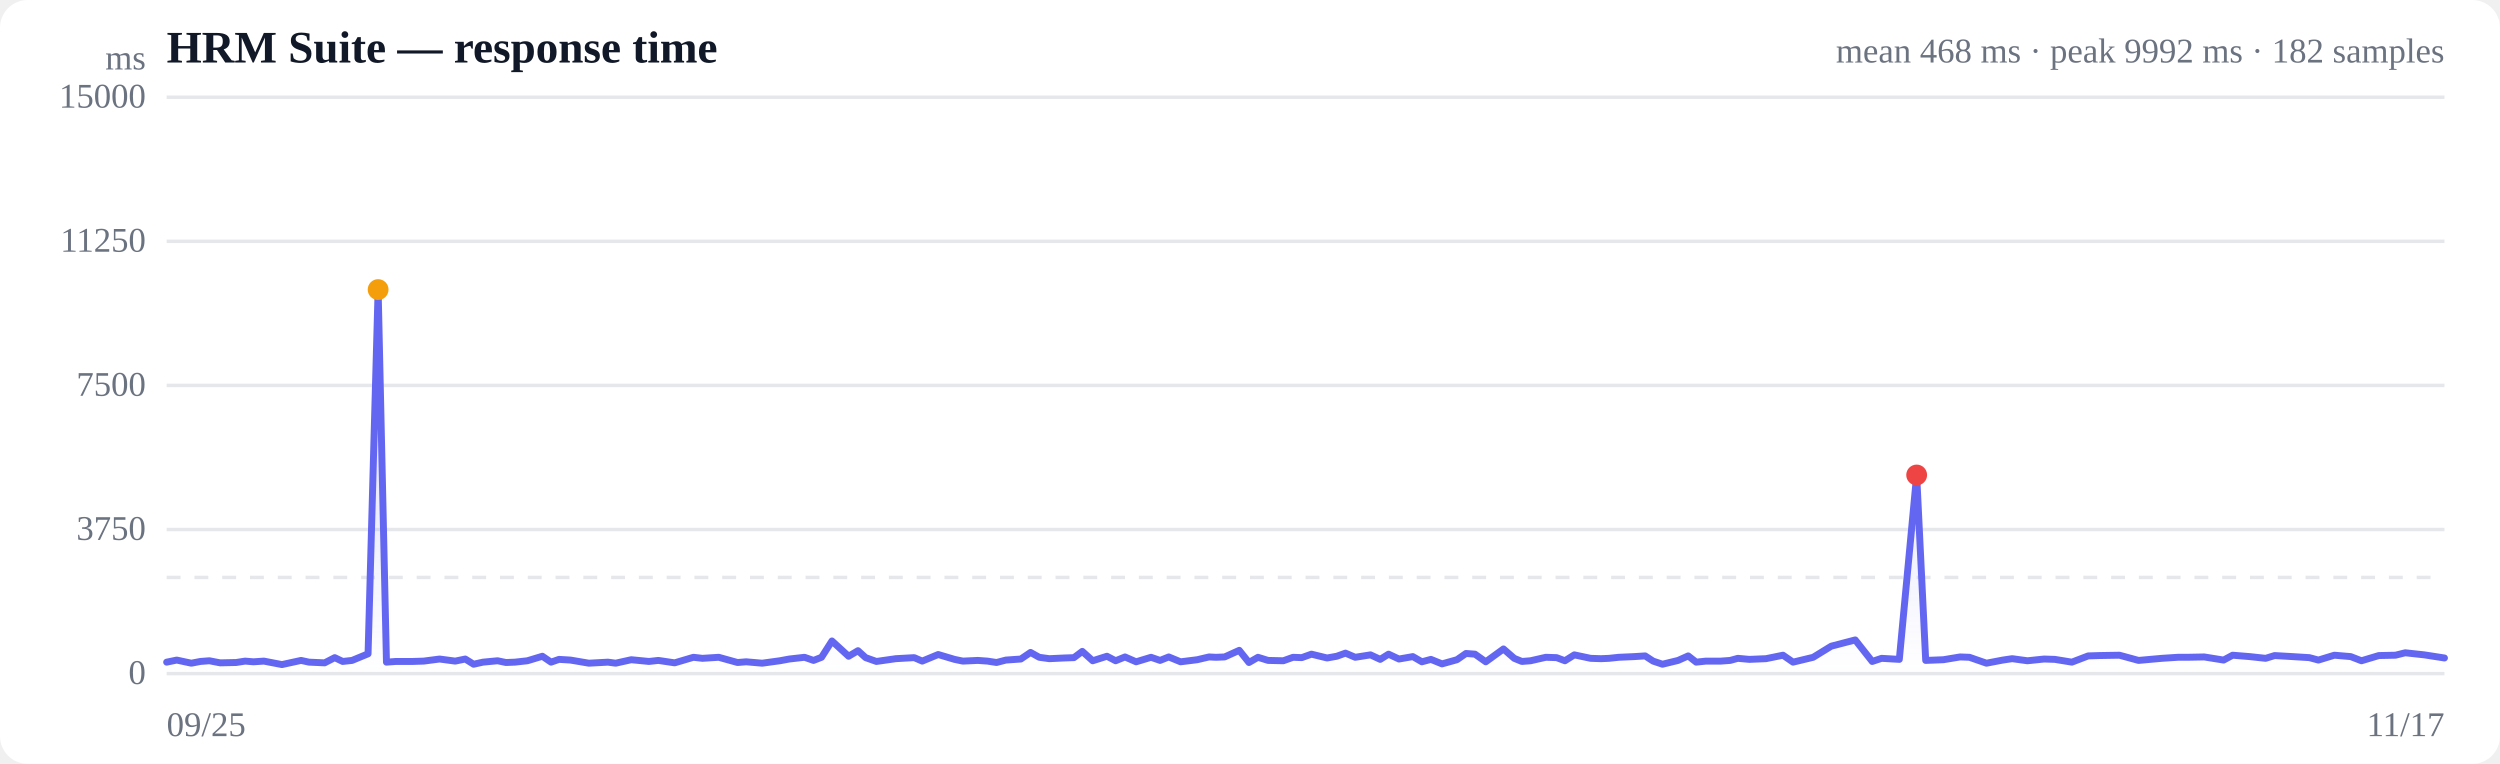
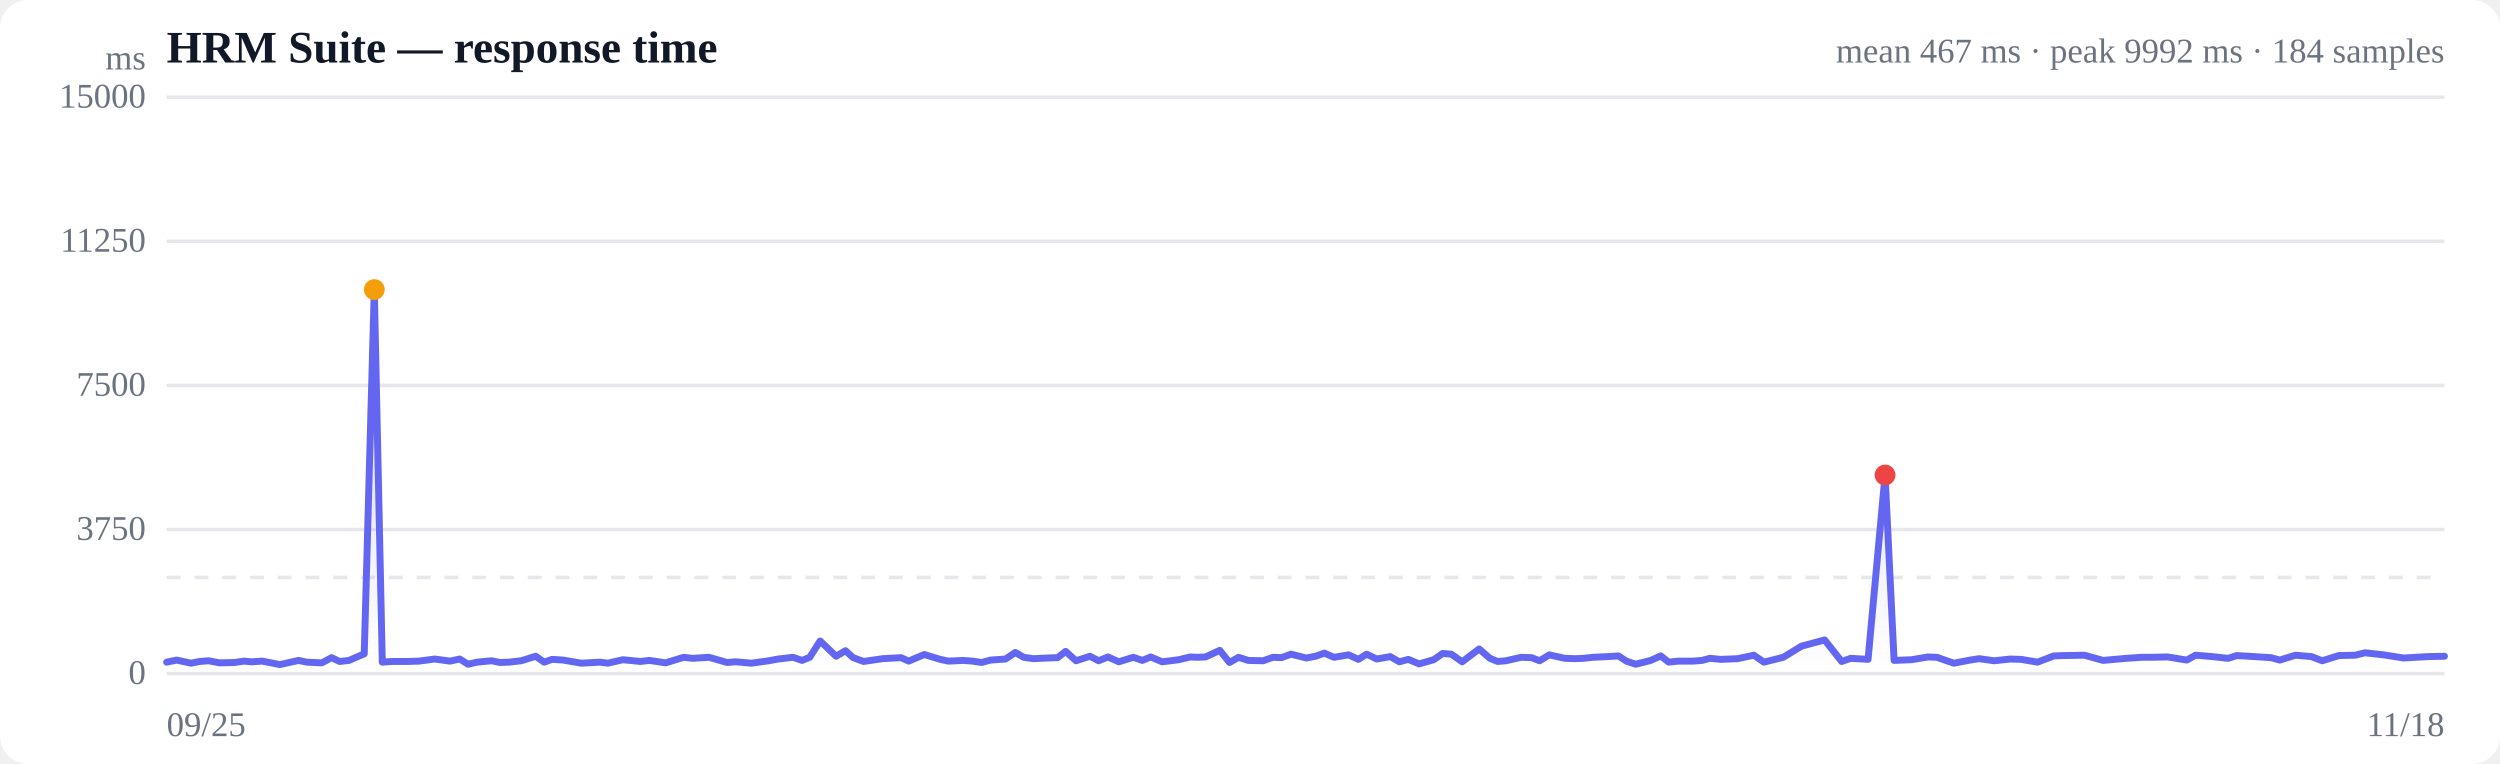
<svg xmlns="http://www.w3.org/2000/svg" viewBox="0 0 720 220" width="720" height="220" role="img" aria-label="Response time over time">
  <style>
  :root { color-scheme: light dark; }
  .bg { fill: #ffffff; }
  .grid { stroke: #e5e7eb; stroke-width: 1; }
  .axis { fill: #6b7280; font-size: 10px; }
  .title { fill: #111827; font-size: 13px; font-weight: 600; }
  .sub { fill: #6b7280; font-size: 10px; }
  .line { stroke: #6366f1; stroke-width: 2; fill: none; stroke-linejoin: round; stroke-linecap: round; }
  .area { fill: url(#fade); }
  .dot-degraded { fill: #f59e0b; }
  .dot-down { fill: #ef4444; }
  .empty { fill: #9ca3af; font-size: 12px; }
  @media (prefers-color-scheme: dark) {
    .bg { fill: #0b0f19; }
    .grid { stroke: #1f2937; }
    .axis, .sub { fill: #9ca3af; }
    .title { fill: #f3f4f6; }
    .line { stroke: #818cf8; }
  }
</style>
  <defs>
    <linearGradient id="fade" x1="0" y1="0" x2="0" y2="1">
      <stop offset="0%" stop-color="#6366f1" stop-opacity="0.28" />
      <stop offset="100%" stop-color="#6366f1" stop-opacity="0" />
    </linearGradient>
  </defs>
  <rect class="bg" width="720" height="220" rx="8" />
  <text class="title" x="48" y="18">HRM Suite — response time</text>
-   <text class="sub" x="704" y="18" text-anchor="end">mean 468 ms · peak 9992 ms · 182 samples</text>
+   <text class="sub" x="704" y="18" text-anchor="end">mean 467 ms · peak 9992 ms · 184 samples</text>
  <line class="grid" x1="48" y1="194.0" x2="704" y2="194.0" />
  <text class="axis" x="42" y="197" text-anchor="end">0</text>
  <line class="grid" x1="48" y1="152.5" x2="704" y2="152.5" />
  <text class="axis" x="42" y="155.5" text-anchor="end">3750</text>
  <line class="grid" x1="48" y1="111.0" x2="704" y2="111.0" />
  <text class="axis" x="42" y="114" text-anchor="end">7500</text>
  <line class="grid" x1="48" y1="69.5" x2="704" y2="69.5" />
  <text class="axis" x="42" y="72.5" text-anchor="end">11250</text>
  <line class="grid" x1="48" y1="28.0" x2="704" y2="28.0" />
  <text class="axis" x="42" y="31" text-anchor="end">15000</text>
  <line class="grid" stroke-dasharray="4 4" x1="48" y1="166.3" x2="704" y2="166.3" />
-   <path class="area" d="M48.0,190.7 L48.0,190.7 L50.9,190.1 L55.1,191.0 L57.7,190.5 L60.3,190.3 L63.4,190.9 L68.0,190.8 L70.6,190.4 L73.0,190.6 L76.0,190.4 L81.2,191.4 L86.7,190.2 L89.0,190.7 L93.5,190.9 L96.4,189.4 L98.7,190.5 L101.4,190.2 L106.0,188.3 L108.9,83.4 L111.3,190.7 L114.0,190.5 L118.8,190.5 L122.0,190.4 L126.6,189.8 L131.1,190.4 L134.0,189.8 L136.4,191.3 L139.1,190.7 L143.3,190.3 L145.7,190.8 L148.3,190.7 L151.9,190.3 L156.2,189.0 L158.7,190.7 L161.0,189.9 L164.3,190.1 L169.6,191.0 L175.1,190.7 L177.3,191.0 L181.8,190.0 L186.9,190.5 L189.6,190.2 L194.3,190.9 L199.7,189.3 L202.3,189.6 L207.0,189.3 L212.4,190.8 L214.9,190.6 L219.5,191.0 L224.6,190.3 L227.3,189.8 L231.7,189.3 L234.3,190.2 L236.6,189.3 L239.6,184.6 L244.4,189.0 L247.1,187.4 L249.3,189.4 L252.4,190.5 L258.0,189.7 L263.3,189.4 L265.6,190.4 L270.2,188.5 L274.9,189.9 L277.3,190.4 L281.6,190.2 L284.4,190.4 L287.0,190.8 L289.7,190.1 L294.0,189.8 L296.8,187.9 L299.3,189.3 L302.2,189.7 L306.5,189.5 L309.3,189.4 L311.7,187.6 L314.7,190.3 L318.8,189.0 L321.3,190.3 L324.0,189.2 L327.2,190.6 L331.5,189.3 L334.1,190.2 L336.6,189.2 L340.0,190.6 L344.8,190.0 L348.2,189.2 L350.2,189.3 L352.7,189.2 L356.9,187.3 L359.7,190.8 L362.3,189.3 L365.2,190.2 L369.6,190.3 L372.4,189.3 L374.9,189.4 L377.7,188.4 L382.2,189.5 L385.0,189.0 L387.5,188.1 L390.3,189.3 L394.7,188.6 L397.5,189.9 L399.9,188.4 L402.9,189.8 L406.9,189.1 L409.5,190.6 L412.1,189.9 L415.3,191.2 L419.6,190.0 L422.2,188.2 L424.8,188.4 L427.9,190.6 L433.0,186.9 L436.1,189.6 L438.3,190.5 L440.8,190.3 L445.2,189.3 L448.3,189.4 L450.7,190.3 L453.4,188.6 L458.1,189.6 L461.1,189.7 L463.4,189.6 L466.2,189.3 L470.7,189.1 L473.8,188.9 L476.1,190.4 L478.8,191.3 L483.3,190.2 L486.2,188.9 L488.5,190.7 L491.3,190.4 L495.6,190.4 L498.3,190.2 L500.5,189.6 L503.8,189.9 L508.6,189.7 L513.5,188.7 L516.4,190.7 L522.2,189.3 L527.4,186.1 L534.3,184.3 L539.2,190.5 L541.9,189.6 L547.0,189.9 L552.0,136.8 L554.6,190.2 L559.7,190.0 L564.5,189.2 L567.2,189.3 L572.1,191.0 L576.8,190.1 L579.5,189.7 L583.9,190.3 L588.7,189.8 L591.8,189.9 L596.7,190.7 L601.4,188.9 L604.6,188.8 L610.4,188.7 L615.9,190.2 L622.6,189.6 L627.2,189.3 L629.8,189.3 L634.8,189.2 L640.4,190.1 L643.0,188.7 L647.9,189.1 L652.5,189.6 L655.1,188.8 L660.2,189.1 L665.1,189.4 L667.7,190.1 L672.3,188.7 L677.0,189.1 L680.1,190.3 L685.1,188.8 L689.9,188.7 L692.7,188.0 L698.2,188.6 L704.0,189.5 L704.0,194.0 L48.0,194.0 Z" />
-   <path class="line" d="M48.0,190.7 L50.9,190.1 L55.1,191.0 L57.7,190.5 L60.3,190.3 L63.4,190.9 L68.0,190.8 L70.6,190.4 L73.0,190.6 L76.0,190.4 L81.2,191.4 L86.7,190.2 L89.0,190.7 L93.5,190.9 L96.4,189.4 L98.7,190.5 L101.4,190.2 L106.0,188.3 L108.9,83.4 L111.3,190.7 L114.0,190.5 L118.8,190.5 L122.0,190.4 L126.6,189.8 L131.1,190.4 L134.0,189.8 L136.4,191.3 L139.1,190.7 L143.3,190.3 L145.7,190.8 L148.3,190.7 L151.9,190.3 L156.2,189.0 L158.7,190.7 L161.0,189.9 L164.3,190.1 L169.6,191.0 L175.1,190.7 L177.3,191.0 L181.8,190.0 L186.9,190.5 L189.6,190.2 L194.3,190.9 L199.7,189.3 L202.3,189.6 L207.0,189.3 L212.4,190.8 L214.9,190.6 L219.5,191.0 L224.6,190.3 L227.3,189.8 L231.7,189.3 L234.3,190.2 L236.6,189.3 L239.6,184.6 L244.4,189.0 L247.1,187.4 L249.3,189.4 L252.4,190.5 L258.0,189.7 L263.3,189.4 L265.6,190.4 L270.2,188.5 L274.9,189.9 L277.3,190.4 L281.6,190.2 L284.4,190.4 L287.0,190.8 L289.7,190.1 L294.0,189.8 L296.8,187.9 L299.3,189.3 L302.2,189.7 L306.5,189.5 L309.3,189.4 L311.7,187.6 L314.7,190.3 L318.8,189.0 L321.3,190.3 L324.0,189.2 L327.2,190.6 L331.5,189.3 L334.1,190.2 L336.6,189.2 L340.0,190.6 L344.8,190.0 L348.2,189.2 L350.2,189.3 L352.7,189.2 L356.9,187.3 L359.7,190.8 L362.3,189.3 L365.2,190.2 L369.6,190.3 L372.4,189.3 L374.9,189.4 L377.7,188.4 L382.2,189.5 L385.0,189.0 L387.5,188.1 L390.3,189.3 L394.7,188.6 L397.5,189.9 L399.9,188.4 L402.9,189.8 L406.9,189.1 L409.5,190.6 L412.1,189.9 L415.3,191.2 L419.6,190.0 L422.2,188.2 L424.8,188.4 L427.9,190.6 L433.0,186.9 L436.1,189.6 L438.3,190.5 L440.8,190.3 L445.2,189.3 L448.3,189.4 L450.7,190.3 L453.4,188.6 L458.1,189.6 L461.1,189.7 L463.4,189.6 L466.2,189.3 L470.7,189.1 L473.8,188.9 L476.1,190.4 L478.8,191.3 L483.3,190.2 L486.2,188.9 L488.5,190.7 L491.3,190.4 L495.6,190.4 L498.3,190.2 L500.5,189.6 L503.8,189.9 L508.6,189.7 L513.5,188.7 L516.4,190.7 L522.2,189.3 L527.4,186.1 L534.3,184.3 L539.2,190.5 L541.9,189.6 L547.0,189.9 L552.0,136.8 L554.6,190.2 L559.7,190.0 L564.5,189.2 L567.2,189.3 L572.1,191.0 L576.8,190.1 L579.5,189.7 L583.9,190.3 L588.7,189.8 L591.8,189.9 L596.7,190.7 L601.4,188.9 L604.6,188.8 L610.4,188.7 L615.9,190.2 L622.6,189.6 L627.2,189.3 L629.8,189.3 L634.8,189.2 L640.4,190.1 L643.0,188.7 L647.9,189.1 L652.5,189.6 L655.1,188.8 L660.2,189.1 L665.1,189.4 L667.7,190.1 L672.3,188.7 L677.0,189.1 L680.1,190.3 L685.1,188.8 L689.9,188.7 L692.7,188.0 L698.2,188.6 L704.0,189.5" />
-   <circle class="dot-degraded" cx="108.9" cy="83.4" r="3" />
-   <circle class="dot-down" cx="552.0" cy="136.8" r="3" />
+   <path class="area" d="M48.0,190.7 L48.0,190.7 L50.9,190.1 L55.0,191.0 L57.5,190.5 L60.1,190.3 L63.2,190.9 L67.6,190.8 L70.2,190.4 L72.5,190.6 L75.5,190.4 L80.6,191.4 L86.0,190.2 L88.3,190.7 L92.7,190.9 L95.5,189.4 L97.8,190.5 L100.5,190.2 L104.9,188.3 L107.8,83.4 L110.1,190.7 L112.9,190.5 L117.5,190.5 L120.7,190.4 L125.2,189.8 L129.6,190.4 L132.4,189.8 L134.8,191.3 L137.4,190.7 L141.6,190.3 L144.0,190.8 L146.5,190.7 L150.1,190.3 L154.3,189.0 L156.7,190.7 L159.0,189.9 L162.2,190.1 L167.4,191.0 L172.8,190.7 L175.0,191.0 L179.4,190.0 L184.4,190.5 L187.0,190.2 L191.7,190.9 L196.9,189.3 L199.5,189.6 L204.2,189.3 L209.4,190.8 L211.9,190.6 L216.4,191.0 L221.4,190.3 L224.1,189.8 L228.4,189.3 L231.0,190.2 L233.2,189.3 L236.2,184.6 L240.8,189.0 L243.5,187.4 L245.7,189.4 L248.7,190.5 L254.2,189.7 L259.5,189.4 L261.7,190.4 L266.2,188.5 L270.8,189.9 L273.1,190.4 L277.4,190.2 L280.1,190.4 L282.7,190.8 L285.3,190.1 L289.6,189.8 L292.4,187.9 L294.8,189.3 L297.6,189.7 L301.8,189.5 L304.6,189.4 L306.9,187.6 L309.9,190.3 L313.9,189.0 L316.4,190.3 L319.1,189.2 L322.2,190.6 L326.4,189.3 L329.0,190.2 L331.4,189.2 L334.7,190.6 L339.5,190.0 L342.8,189.2 L344.8,189.3 L347.2,189.2 L351.3,187.3 L354.1,190.8 L356.7,189.3 L359.5,190.2 L363.8,190.3 L366.6,189.3 L369.1,189.4 L371.8,188.4 L376.2,189.5 L378.9,189.0 L381.4,188.1 L384.2,189.3 L388.4,188.6 L391.2,189.9 L393.6,188.4 L396.5,189.8 L400.4,189.1 L403.0,190.6 L405.6,189.9 L408.7,191.2 L412.9,190.0 L415.5,188.2 L418.0,188.4 L421.1,190.6 L426.0,186.9 L429.1,189.6 L431.3,190.5 L433.7,190.3 L438.1,189.3 L441.1,189.4 L443.4,190.3 L446.2,188.6 L450.7,189.6 L453.7,189.7 L456.0,189.6 L458.7,189.3 L463.1,189.1 L466.1,188.9 L468.4,190.4 L471.1,191.3 L475.4,190.2 L478.3,188.9 L480.6,190.7 L483.3,190.4 L487.6,190.4 L490.2,190.2 L492.4,189.6 L495.6,189.9 L500.4,189.7 L505.1,188.7 L508.0,190.7 L513.6,189.3 L518.8,186.1 L525.5,184.3 L530.4,190.5 L533.0,189.6 L538.0,189.9 L542.9,136.8 L545.5,190.2 L550.5,190.0 L555.3,189.2 L557.8,189.3 L562.7,191.0 L567.4,190.1 L570.0,189.7 L574.3,190.3 L579.0,189.8 L582.1,189.9 L586.8,190.7 L591.5,188.9 L594.6,188.8 L600.3,188.7 L605.7,190.2 L612.3,189.6 L616.8,189.3 L619.4,189.3 L624.3,189.2 L629.8,190.1 L632.3,188.7 L637.1,189.1 L641.7,189.6 L644.2,188.8 L649.2,189.1 L654.0,189.4 L656.6,190.1 L661.1,188.7 L665.7,189.1 L668.8,190.3 L673.6,188.8 L678.3,188.7 L681.1,188.0 L686.5,188.6 L692.2,189.5 L699.3,189.1 L704.0,189.0 L704.0,194.0 L48.0,194.0 Z" />
+   <path class="line" d="M48.0,190.7 L50.9,190.1 L55.0,191.0 L57.5,190.5 L60.1,190.3 L63.2,190.9 L67.6,190.8 L70.2,190.4 L72.5,190.6 L75.5,190.4 L80.6,191.4 L86.0,190.2 L88.3,190.7 L92.7,190.9 L95.5,189.4 L97.8,190.5 L100.5,190.2 L104.9,188.3 L107.8,83.4 L110.1,190.7 L112.9,190.5 L117.5,190.5 L120.7,190.4 L125.2,189.8 L129.6,190.4 L132.4,189.8 L134.8,191.3 L137.4,190.7 L141.6,190.3 L144.0,190.8 L146.5,190.7 L150.1,190.3 L154.3,189.0 L156.7,190.7 L159.0,189.9 L162.2,190.1 L167.4,191.0 L172.8,190.7 L175.0,191.0 L179.4,190.0 L184.4,190.5 L187.0,190.2 L191.7,190.9 L196.9,189.3 L199.5,189.6 L204.2,189.3 L209.4,190.8 L211.9,190.6 L216.4,191.0 L221.4,190.3 L224.1,189.8 L228.4,189.3 L231.0,190.2 L233.2,189.3 L236.2,184.6 L240.8,189.0 L243.5,187.4 L245.7,189.4 L248.7,190.5 L254.2,189.7 L259.5,189.4 L261.7,190.4 L266.2,188.5 L270.8,189.9 L273.1,190.4 L277.4,190.2 L280.1,190.4 L282.7,190.8 L285.3,190.1 L289.6,189.8 L292.4,187.9 L294.8,189.3 L297.6,189.7 L301.8,189.5 L304.6,189.4 L306.9,187.6 L309.9,190.3 L313.9,189.0 L316.4,190.3 L319.1,189.2 L322.2,190.6 L326.4,189.3 L329.0,190.2 L331.4,189.2 L334.7,190.6 L339.5,190.0 L342.8,189.2 L344.8,189.3 L347.2,189.2 L351.3,187.3 L354.1,190.8 L356.7,189.3 L359.5,190.2 L363.8,190.3 L366.6,189.3 L369.1,189.4 L371.8,188.4 L376.2,189.5 L378.9,189.0 L381.4,188.1 L384.2,189.3 L388.4,188.6 L391.2,189.9 L393.6,188.4 L396.5,189.8 L400.4,189.1 L403.0,190.6 L405.6,189.9 L408.7,191.2 L412.9,190.0 L415.5,188.2 L418.0,188.4 L421.1,190.6 L426.0,186.9 L429.1,189.6 L431.3,190.5 L433.7,190.3 L438.1,189.3 L441.1,189.4 L443.4,190.3 L446.2,188.6 L450.7,189.6 L453.7,189.7 L456.0,189.6 L458.7,189.3 L463.1,189.1 L466.1,188.9 L468.4,190.4 L471.1,191.3 L475.4,190.2 L478.3,188.9 L480.6,190.7 L483.3,190.4 L487.6,190.4 L490.2,190.2 L492.4,189.6 L495.6,189.9 L500.4,189.7 L505.1,188.7 L508.0,190.7 L513.6,189.3 L518.8,186.1 L525.5,184.3 L530.4,190.5 L533.0,189.6 L538.0,189.9 L542.9,136.8 L545.5,190.2 L550.5,190.0 L555.3,189.2 L557.8,189.3 L562.7,191.0 L567.4,190.1 L570.0,189.7 L574.3,190.3 L579.0,189.8 L582.1,189.9 L586.8,190.7 L591.5,188.9 L594.6,188.8 L600.3,188.7 L605.7,190.2 L612.3,189.6 L616.8,189.3 L619.4,189.3 L624.3,189.2 L629.8,190.1 L632.3,188.7 L637.1,189.1 L641.7,189.6 L644.2,188.8 L649.2,189.1 L654.0,189.4 L656.6,190.1 L661.1,188.7 L665.7,189.1 L668.8,190.3 L673.6,188.8 L678.3,188.7 L681.1,188.0 L686.5,188.6 L692.2,189.5 L699.3,189.1 L704.0,189.0" />
+   <circle class="dot-degraded" cx="107.8" cy="83.4" r="3" />
+   <circle class="dot-down" cx="542.9" cy="136.8" r="3" />
  <text class="axis" x="48" y="212">09/25</text>
-   <text class="axis" x="704" y="212" text-anchor="end">11/17</text>
+   <text class="axis" x="704" y="212" text-anchor="end">11/18</text>
  <text class="axis" x="42" y="20" text-anchor="end">ms</text>
</svg>
